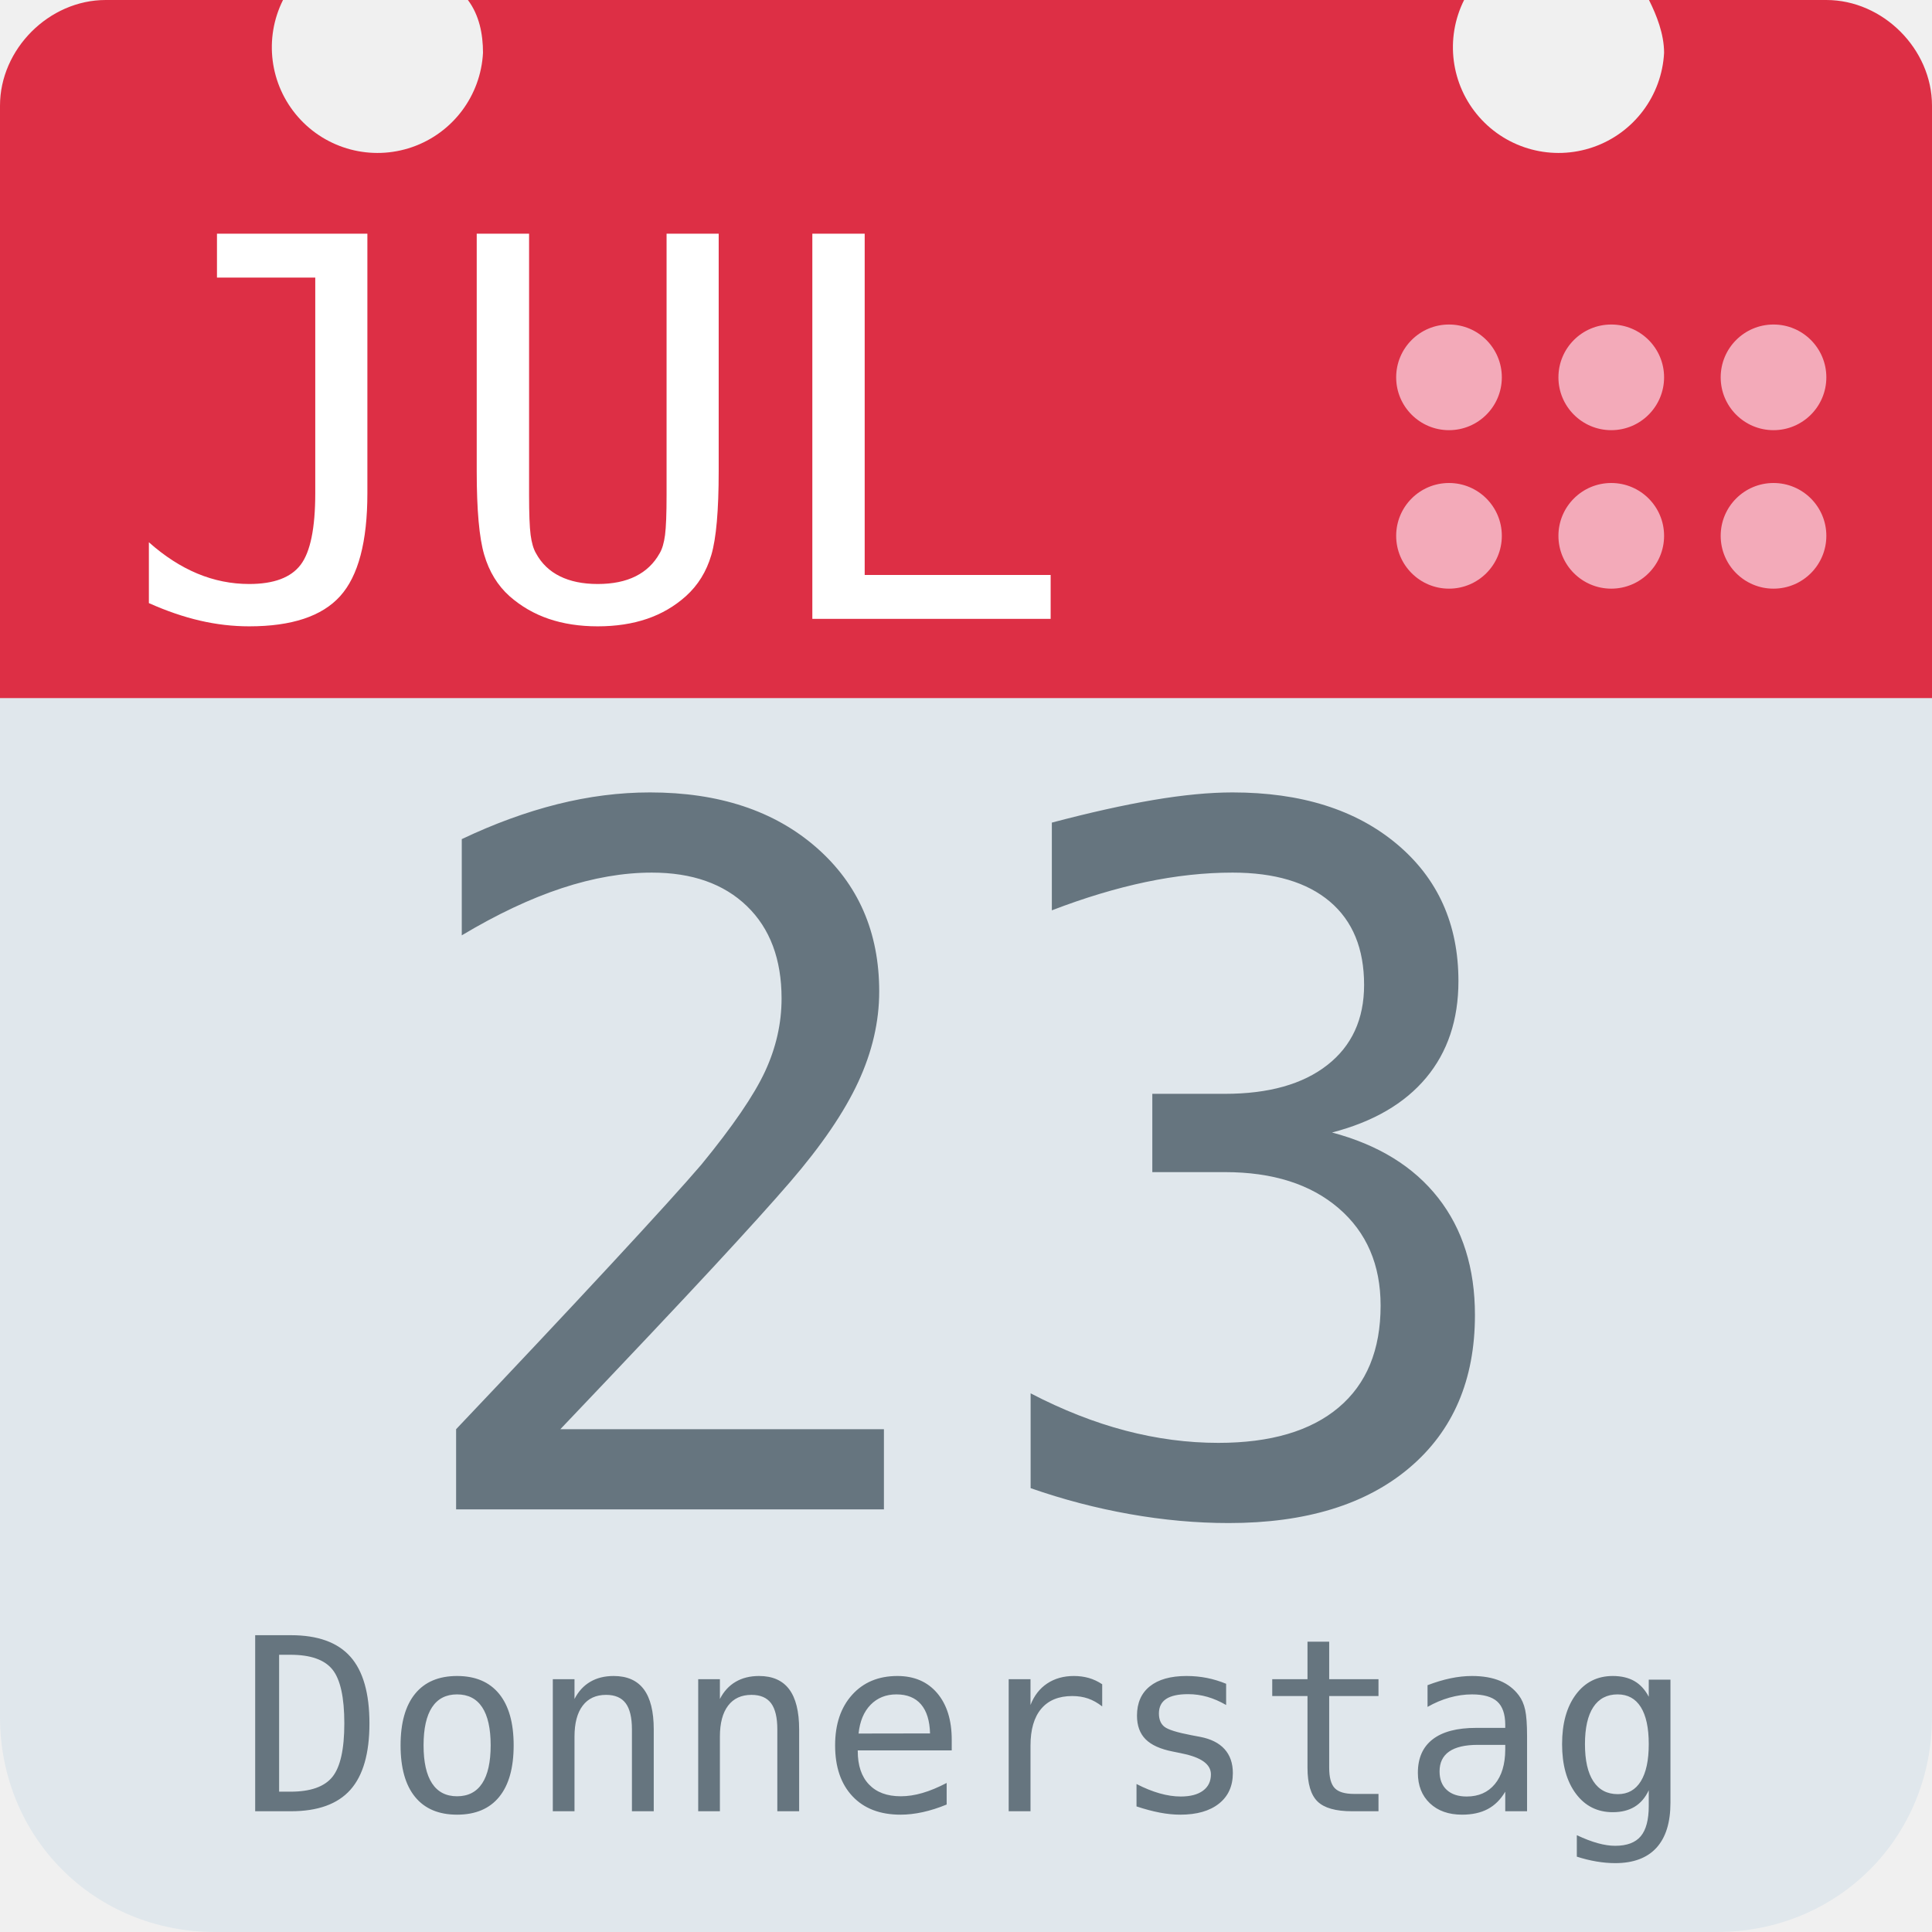
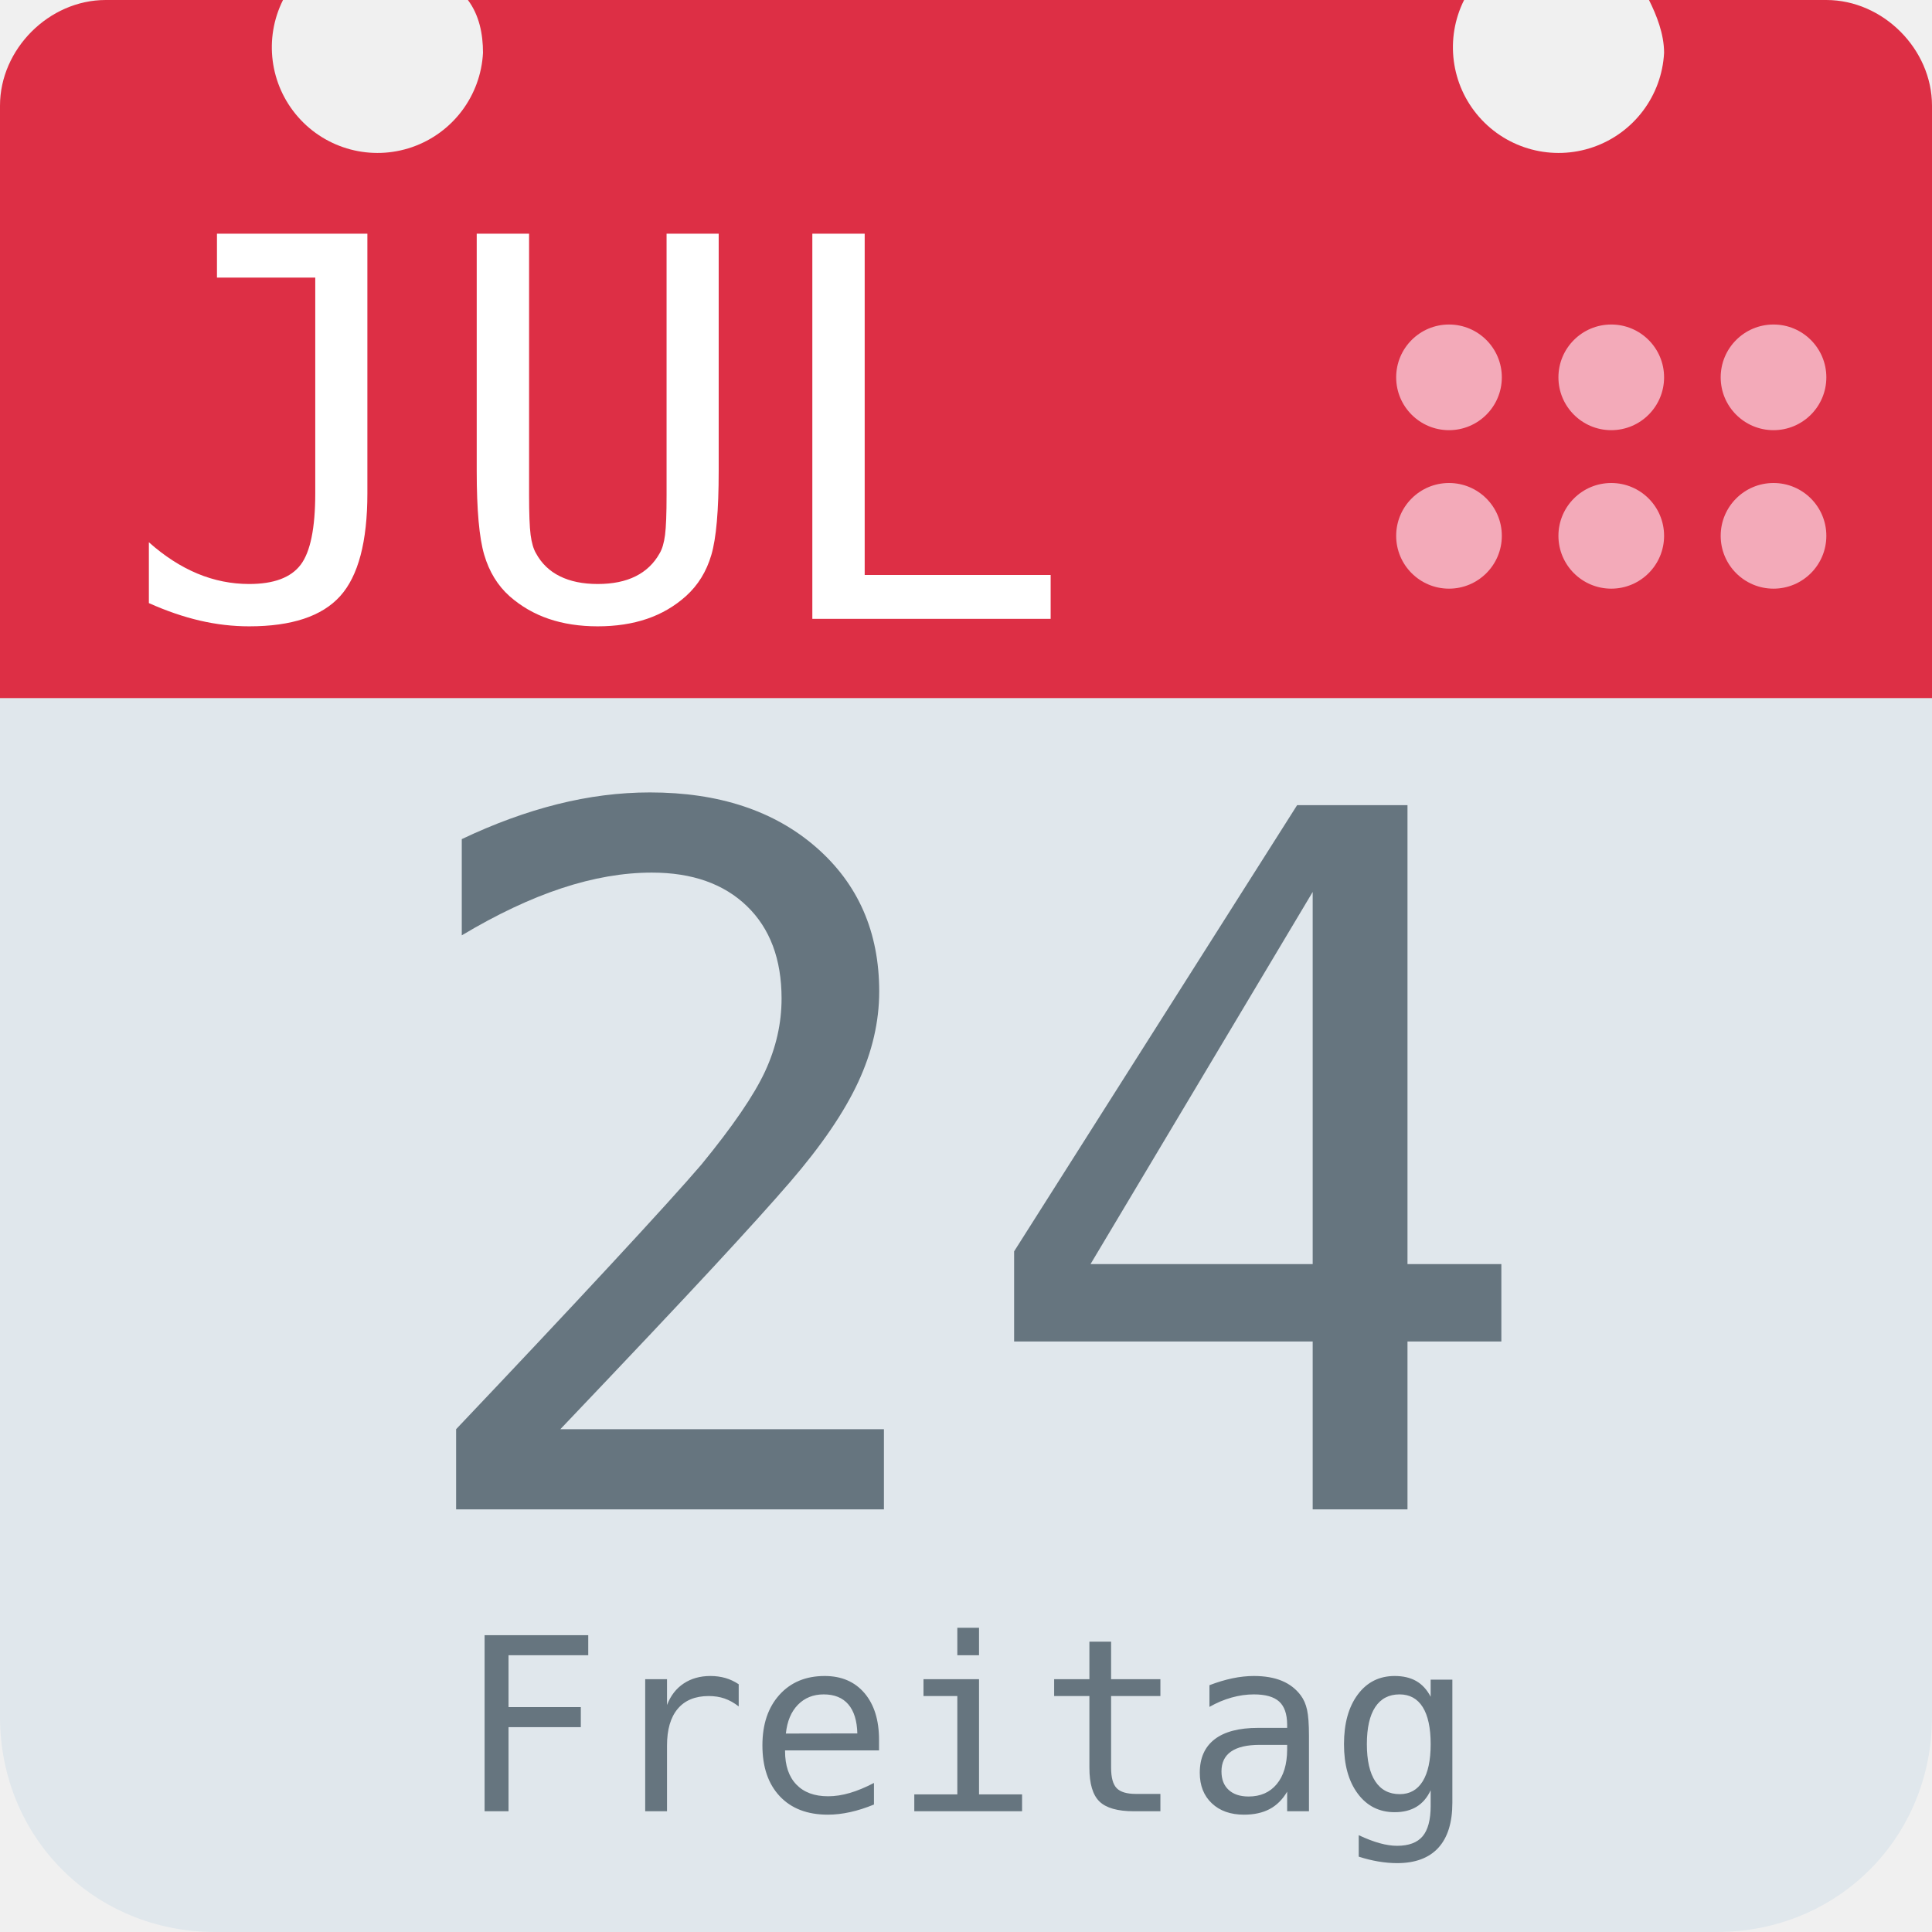
<svg xmlns="http://www.w3.org/2000/svg" aria-label="Calendar" role="img" viewBox="0 0 512 512">
  <path d="M512 455c0 32-25 57-57 57H57c-32 0-57-25-57-57V128c0-31 25-57 57-57h398c32 0 57 26 57 57z" fill="#e0e7ec" />
  <path d="M484 0h-47c2 4 4 9 4 14a28 28 0 1 1-53-14H124c3 4 4 9 4 14A28 28 0 1 1 75 0H28C13 0 0 13 0 28v157h512V28c0-15-13-28-28-28z" fill="#dd2f45" />
  <g fill="#f3aab9">
    <circle cx="470" cy="142" r="14" />
    <circle cx="470" cy="100" r="14" />
    <circle cx="427" cy="142" r="14" />
    <circle cx="427" cy="100" r="14" />
    <circle cx="384" cy="142" r="14" />
    <circle cx="384" cy="100" r="14" />
  </g>
  <text id="month" x="32" y="164" fill="#fff" font-family="monospace" font-size="140px" style="text-anchor: left">JUL</text>
-   <text id="day" x="256" y="400" fill="#66757f" font-family="monospace" font-size="256px" style="text-anchor: middle">23</text>
-   <text id="weekday" x="256" y="480" fill="#66757f" font-family="monospace" font-size="64px" style="text-anchor: middle">Donnerstag</text>
+   <text id="day" x="256" y="400" fill="#66757f" font-family="monospace" font-size="256px" style="text-anchor: middle">24</text>
+   <text id="weekday" x="256" y="480" fill="#66757f" font-family="monospace" font-size="64px" style="text-anchor: middle">Freitag</text>
</svg>
